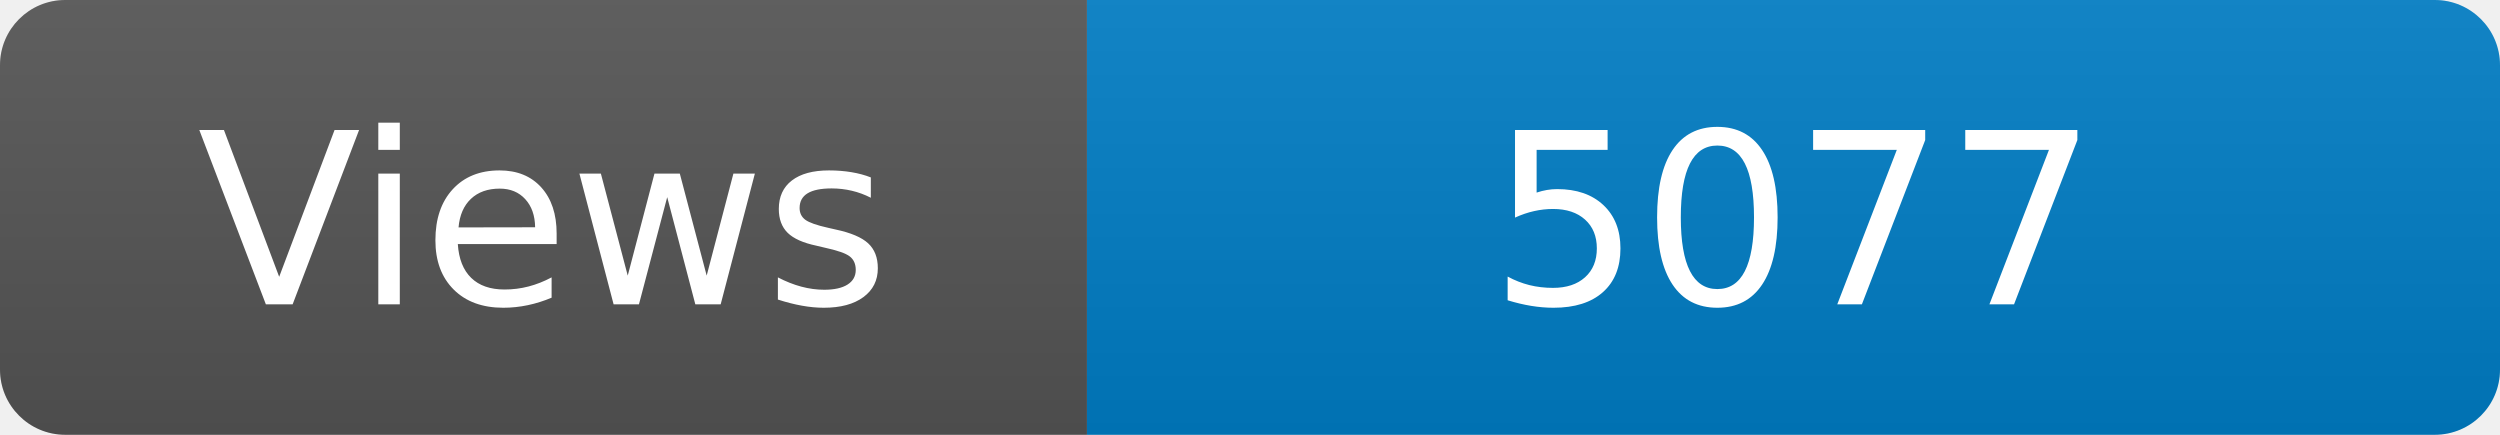
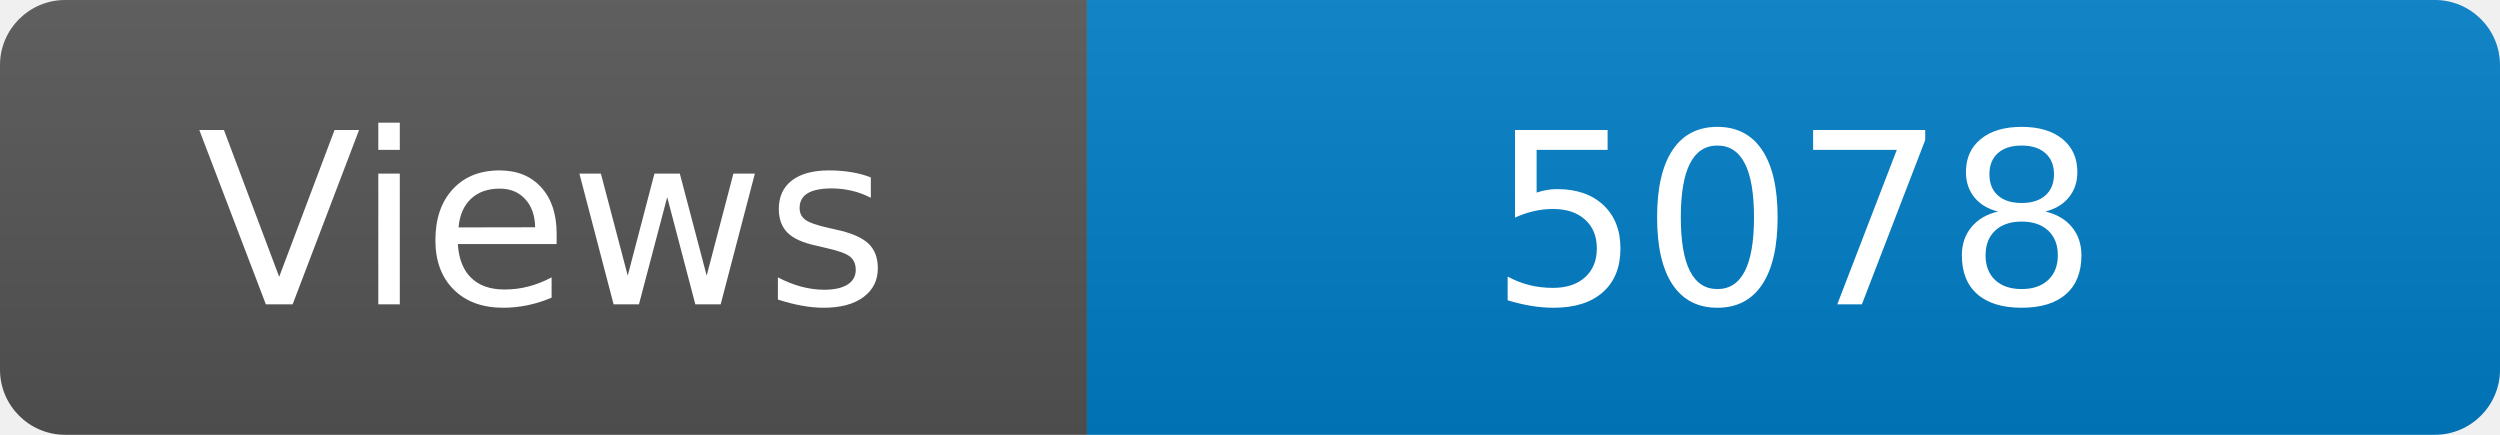
<svg xmlns="http://www.w3.org/2000/svg" width="115" height="20" role="img" aria-label="Maintained?: yes">
  <linearGradient id="s" x2="0" y2="100%">
    <stop offset="0" stop-color="#bbb" stop-opacity=".1" />
    <stop offset="1" stop-opacity=".1" />
  </linearGradient>
  <clipPath id="r">
    <rect width="115" height="20" rx="3" fill="#fff" />
  </clipPath>
  <g clip-path="url(#r)">
    <rect width="50" height="20" fill="#555" />
    <rect x="50" width="160" height="20" fill="#007ec6" />
    <rect width="115" height="20" fill="url(#s)" />
  </g>
  <g fill="#fff" text-anchor="middle" font-family="Verdana,Geneva,DejaVu Sans,sans-serif" font-size="110">
    <text x="250" y="140" transform="scale(.1)" fill="#fff">Views</text>
-     <text x="825" y="140" transform="scale(.1)" fill="#fff">5077</text>
+     <text x="825" y="140" transform="scale(.1)" fill="#fff">5078</text>
  </g>
</svg>
